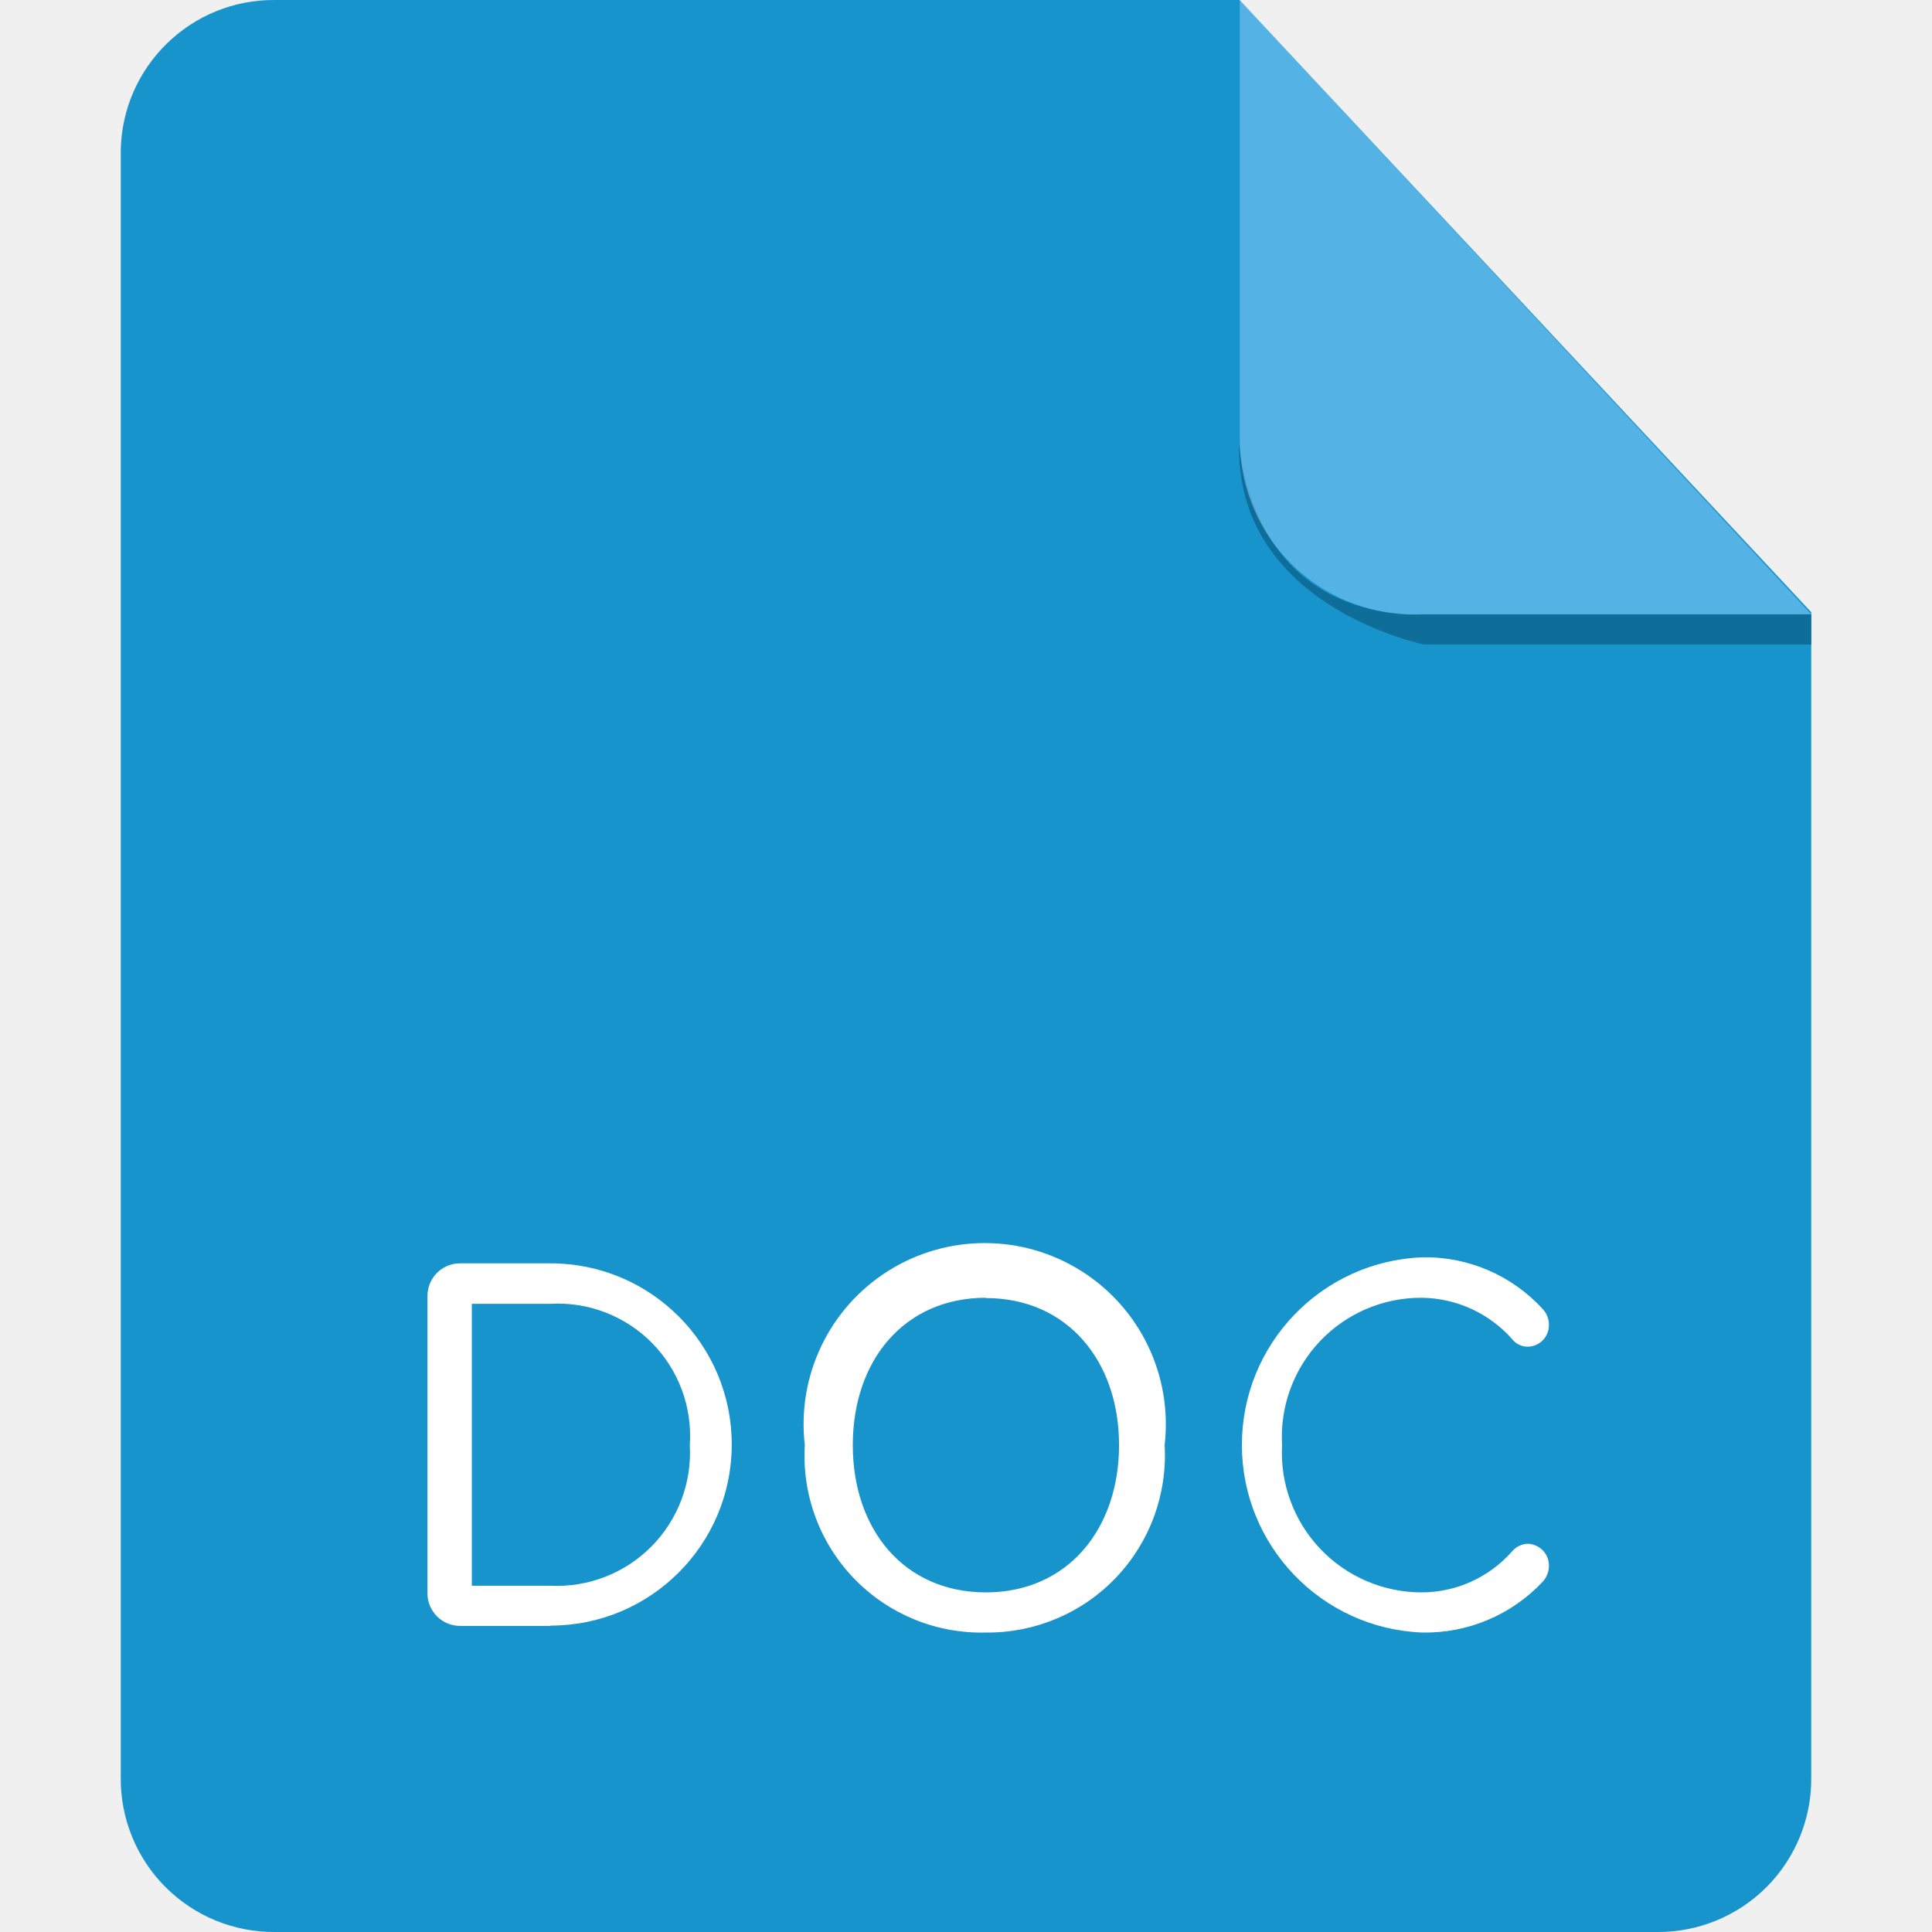
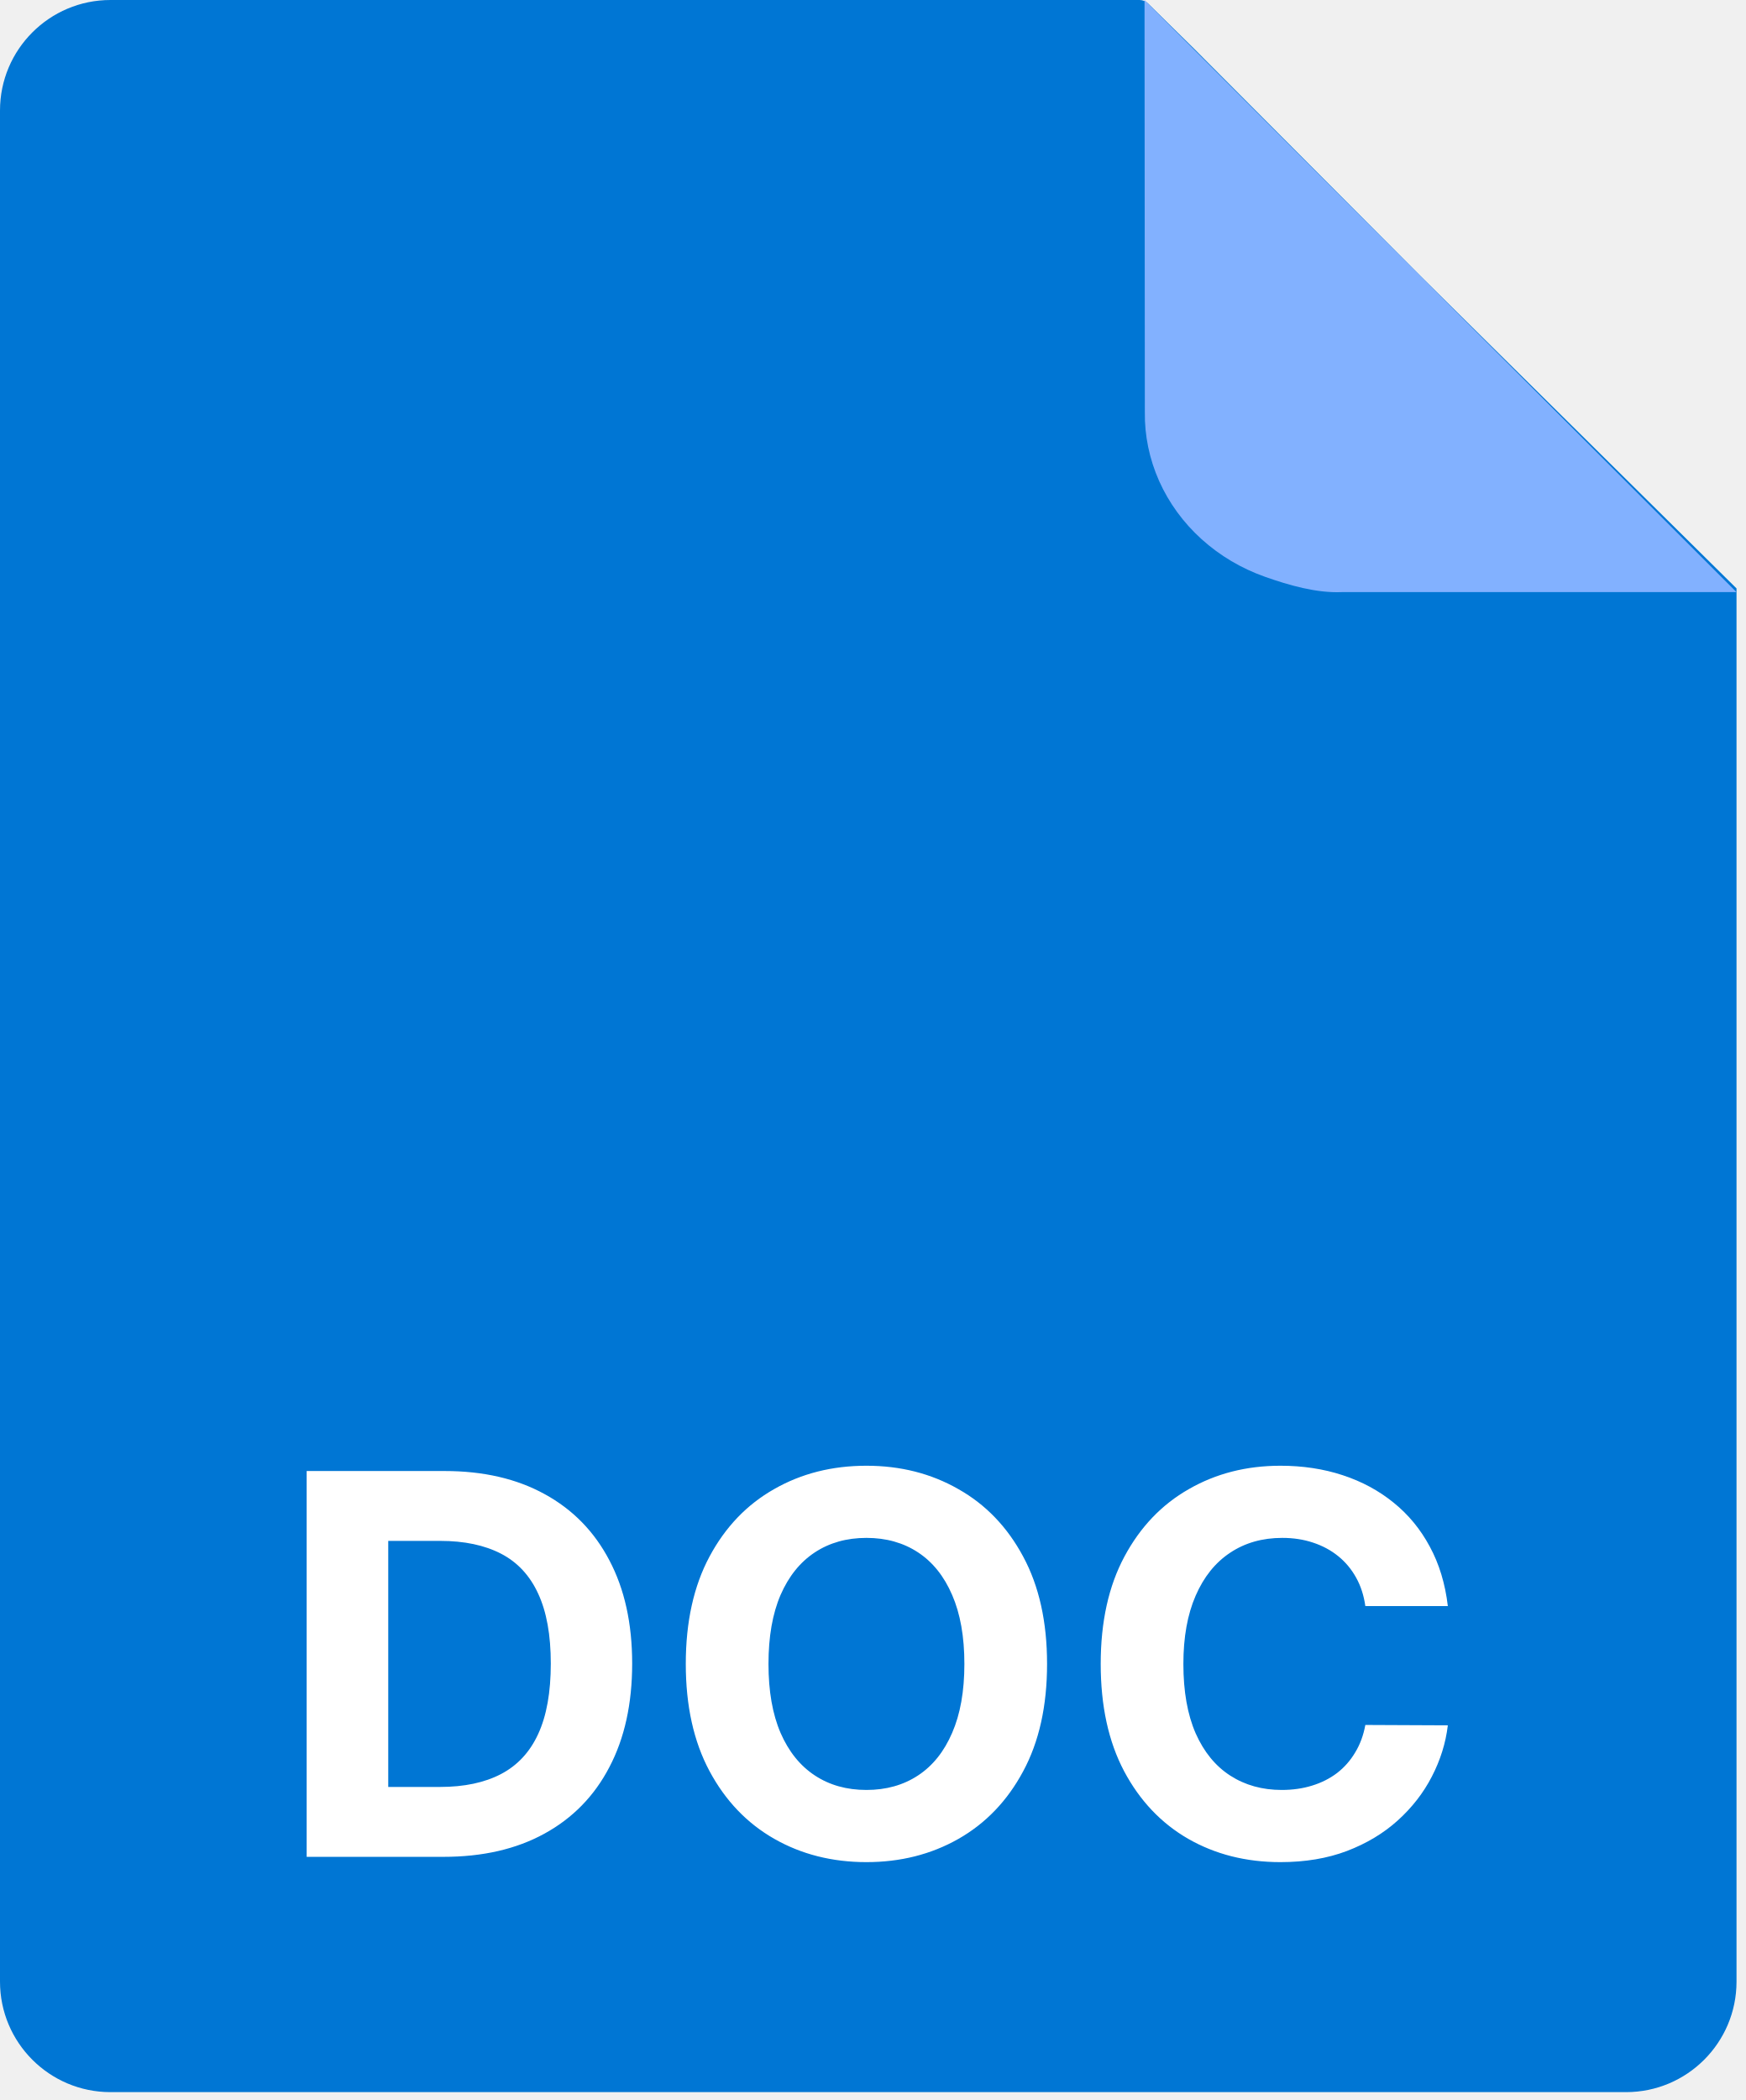
- <svg xmlns="http://www.w3.org/2000/svg" width="800px" height="800px" viewBox="-4 0 64 64" fill="#000000">
-   <g id="SVGRepo_bgCarrier" stroke-width="0" />
-   <g id="SVGRepo_tracerCarrier" stroke-linecap="round" stroke-linejoin="round" />
-   <g id="SVGRepo_iconCarrier">
-     <g fill-rule="evenodd">
-       <path d="m5.11 0a5.07 5.07 0 0 0 -5.11 5v53.88a5.07 5.07 0 0 0 5.11 5.12h45.78a5.07 5.07 0 0 0 5.11-5.12v-38.6l-18.94-20.28z" fill="#1894cd" />
-       <path d="m56 20.35v1h-12.82s-6.31-1.26-6.13-6.71c0 0 .21 5.71 6 5.71z" fill="#0f6d99" />
-       <path d="m37.07 0v14.56a5.78 5.78 0 0 0 6.11 5.79h12.82z" fill="#90d0fe" opacity=".5" />
-     </g>
-     <path d="m14.24 53.86h-3a1.08 1.08 0 0 1 -1.08-1.08v-9.85a1.08 1.08 0 0 1 1.08-1.08h3a6 6 0 1 1 0 12zm0-10.67h-2.61v9.34h2.61a4.41 4.41 0 0 0 4.61-4.66 4.38 4.38 0 0 0 -4.61-4.68zm14.42 10.89a5.86 5.86 0 0 1 -6-6.21 6 6 0 1 1 11.92 0 5.87 5.87 0 0 1 -5.92 6.21zm0-11.09c-2.7 0-4.41 2.07-4.41 4.88s1.71 4.88 4.41 4.88 4.41-2.09 4.41-4.88-1.72-4.87-4.41-4.87zm18.45.38a.75.75 0 0 1 .2.52.71.71 0 0 1 -.7.72.64.64 0 0 1 -.51-.24 4.06 4.06 0 0 0 -3-1.38 4.61 4.61 0 0 0 -4.63 4.88 4.63 4.63 0 0 0 4.63 4.88 4 4 0 0 0 3-1.37.7.7 0 0 1 .51-.24.72.72 0 0 1 .7.74.78.78 0 0 1 -.2.51 5.33 5.33 0 0 1 -4 1.69 6.22 6.22 0 0 1 0-12.43 5.26 5.26 0 0 1 4 1.72z" fill="#ffffff" />
+ <svg xmlns="http://www.w3.org/2000/svg" width="79" height="95" viewBox="0 0 79 95" fill="none">
+   <g clip-path="url(#clip0_11555_6146)">
+     <path d="M0 5C0 2.239 2.239 0 5 0H39.286H49.108H51.563V0C51.706 0 51.844 0.056 51.946 0.156L54.019 2.193L64.287 12.5L78.573 26.619V29.576V35.492V47.322V89.644C78.573 92.406 76.334 94.644 73.573 94.644H5C2.239 94.644 0 92.406 0 89.644V5Z" fill="#0076D4" />
+     <path fill-rule="evenodd" clip-rule="evenodd" d="M51.787 0L51.801 18.634C51.786 19.706 52.007 20.77 52.448 21.76C52.89 22.75 53.543 23.646 54.368 24.391C55.193 25.137 56.172 25.717 57.246 26.096C58.319 26.475 59.57 26.836 60.715 26.786L78.573 26.786L51.787 0Z" fill="#82B1FF" />
+     <path d="M20.064 84H13.876V66.546H20.115C21.871 66.546 23.382 66.895 24.649 67.594C25.916 68.287 26.891 69.284 27.572 70.585C28.26 71.886 28.604 73.443 28.604 75.256C28.604 77.074 28.26 78.636 27.572 79.943C26.891 81.25 25.91 82.253 24.632 82.952C23.359 83.651 21.837 84 20.064 84ZM17.567 80.838H19.91C21.001 80.838 21.919 80.645 22.663 80.258C23.413 79.867 23.976 79.261 24.351 78.443C24.732 77.619 24.922 76.557 24.922 75.256C24.922 73.966 24.732 72.912 24.351 72.094C23.976 71.276 23.416 70.673 22.672 70.287C21.928 69.901 21.01 69.707 19.919 69.707H17.567V80.838ZM47.377 75.273C47.377 77.176 47.016 78.796 46.295 80.131C45.579 81.466 44.602 82.486 43.363 83.19C42.13 83.889 40.744 84.239 39.204 84.239C37.653 84.239 36.261 83.886 35.028 83.182C33.795 82.477 32.82 81.457 32.104 80.122C31.389 78.787 31.03 77.171 31.03 75.273C31.03 73.369 31.389 71.75 32.104 70.415C32.82 69.079 33.795 68.062 35.028 67.364C36.261 66.659 37.653 66.307 39.204 66.307C40.744 66.307 42.13 66.659 43.363 67.364C44.602 68.062 45.579 69.079 46.295 70.415C47.016 71.75 47.377 73.369 47.377 75.273ZM43.636 75.273C43.636 74.04 43.451 73 43.082 72.153C42.718 71.307 42.204 70.665 41.539 70.227C40.874 69.79 40.096 69.571 39.204 69.571C38.312 69.571 37.533 69.79 36.869 70.227C36.204 70.665 35.687 71.307 35.318 72.153C34.954 73 34.772 74.04 34.772 75.273C34.772 76.506 34.954 77.546 35.318 78.392C35.687 79.239 36.204 79.881 36.869 80.318C37.533 80.756 38.312 80.974 39.204 80.974C40.096 80.974 40.874 80.756 41.539 80.318C42.204 79.881 42.718 79.239 43.082 78.392C43.451 77.546 43.636 76.506 43.636 75.273ZM65.511 72.656H61.778C61.71 72.173 61.571 71.744 61.361 71.369C61.151 70.989 60.881 70.665 60.551 70.398C60.222 70.131 59.841 69.926 59.409 69.784C58.983 69.642 58.52 69.571 58.02 69.571C57.117 69.571 56.33 69.796 55.659 70.244C54.989 70.688 54.469 71.335 54.099 72.188C53.73 73.034 53.545 74.062 53.545 75.273C53.545 76.517 53.73 77.562 54.099 78.409C54.474 79.256 54.997 79.895 55.668 80.327C56.338 80.758 57.114 80.974 57.994 80.974C58.489 80.974 58.946 80.909 59.367 80.778C59.793 80.648 60.17 80.457 60.5 80.207C60.83 79.952 61.102 79.642 61.318 79.278C61.54 78.915 61.693 78.5 61.778 78.034L65.511 78.051C65.415 78.852 65.173 79.625 64.787 80.369C64.406 81.108 63.892 81.77 63.244 82.355C62.602 82.935 61.835 83.395 60.943 83.736C60.057 84.071 59.054 84.239 57.935 84.239C56.378 84.239 54.986 83.886 53.758 83.182C52.537 82.477 51.571 81.457 50.861 80.122C50.156 78.787 49.804 77.171 49.804 75.273C49.804 73.369 50.162 71.75 50.878 70.415C51.594 69.079 52.565 68.062 53.793 67.364C55.02 66.659 56.401 66.307 57.935 66.307C58.946 66.307 59.883 66.449 60.747 66.733C61.617 67.017 62.386 67.432 63.057 67.977C63.727 68.517 64.273 69.179 64.693 69.963C65.119 70.747 65.392 71.645 65.511 72.656Z" fill="white" />
  </g>
+   <defs>
+     <clipPath id="clip0_11555_6146">
+       <rect width="79" height="95" fill="white" />
+     </clipPath>
+   </defs>
</svg>
